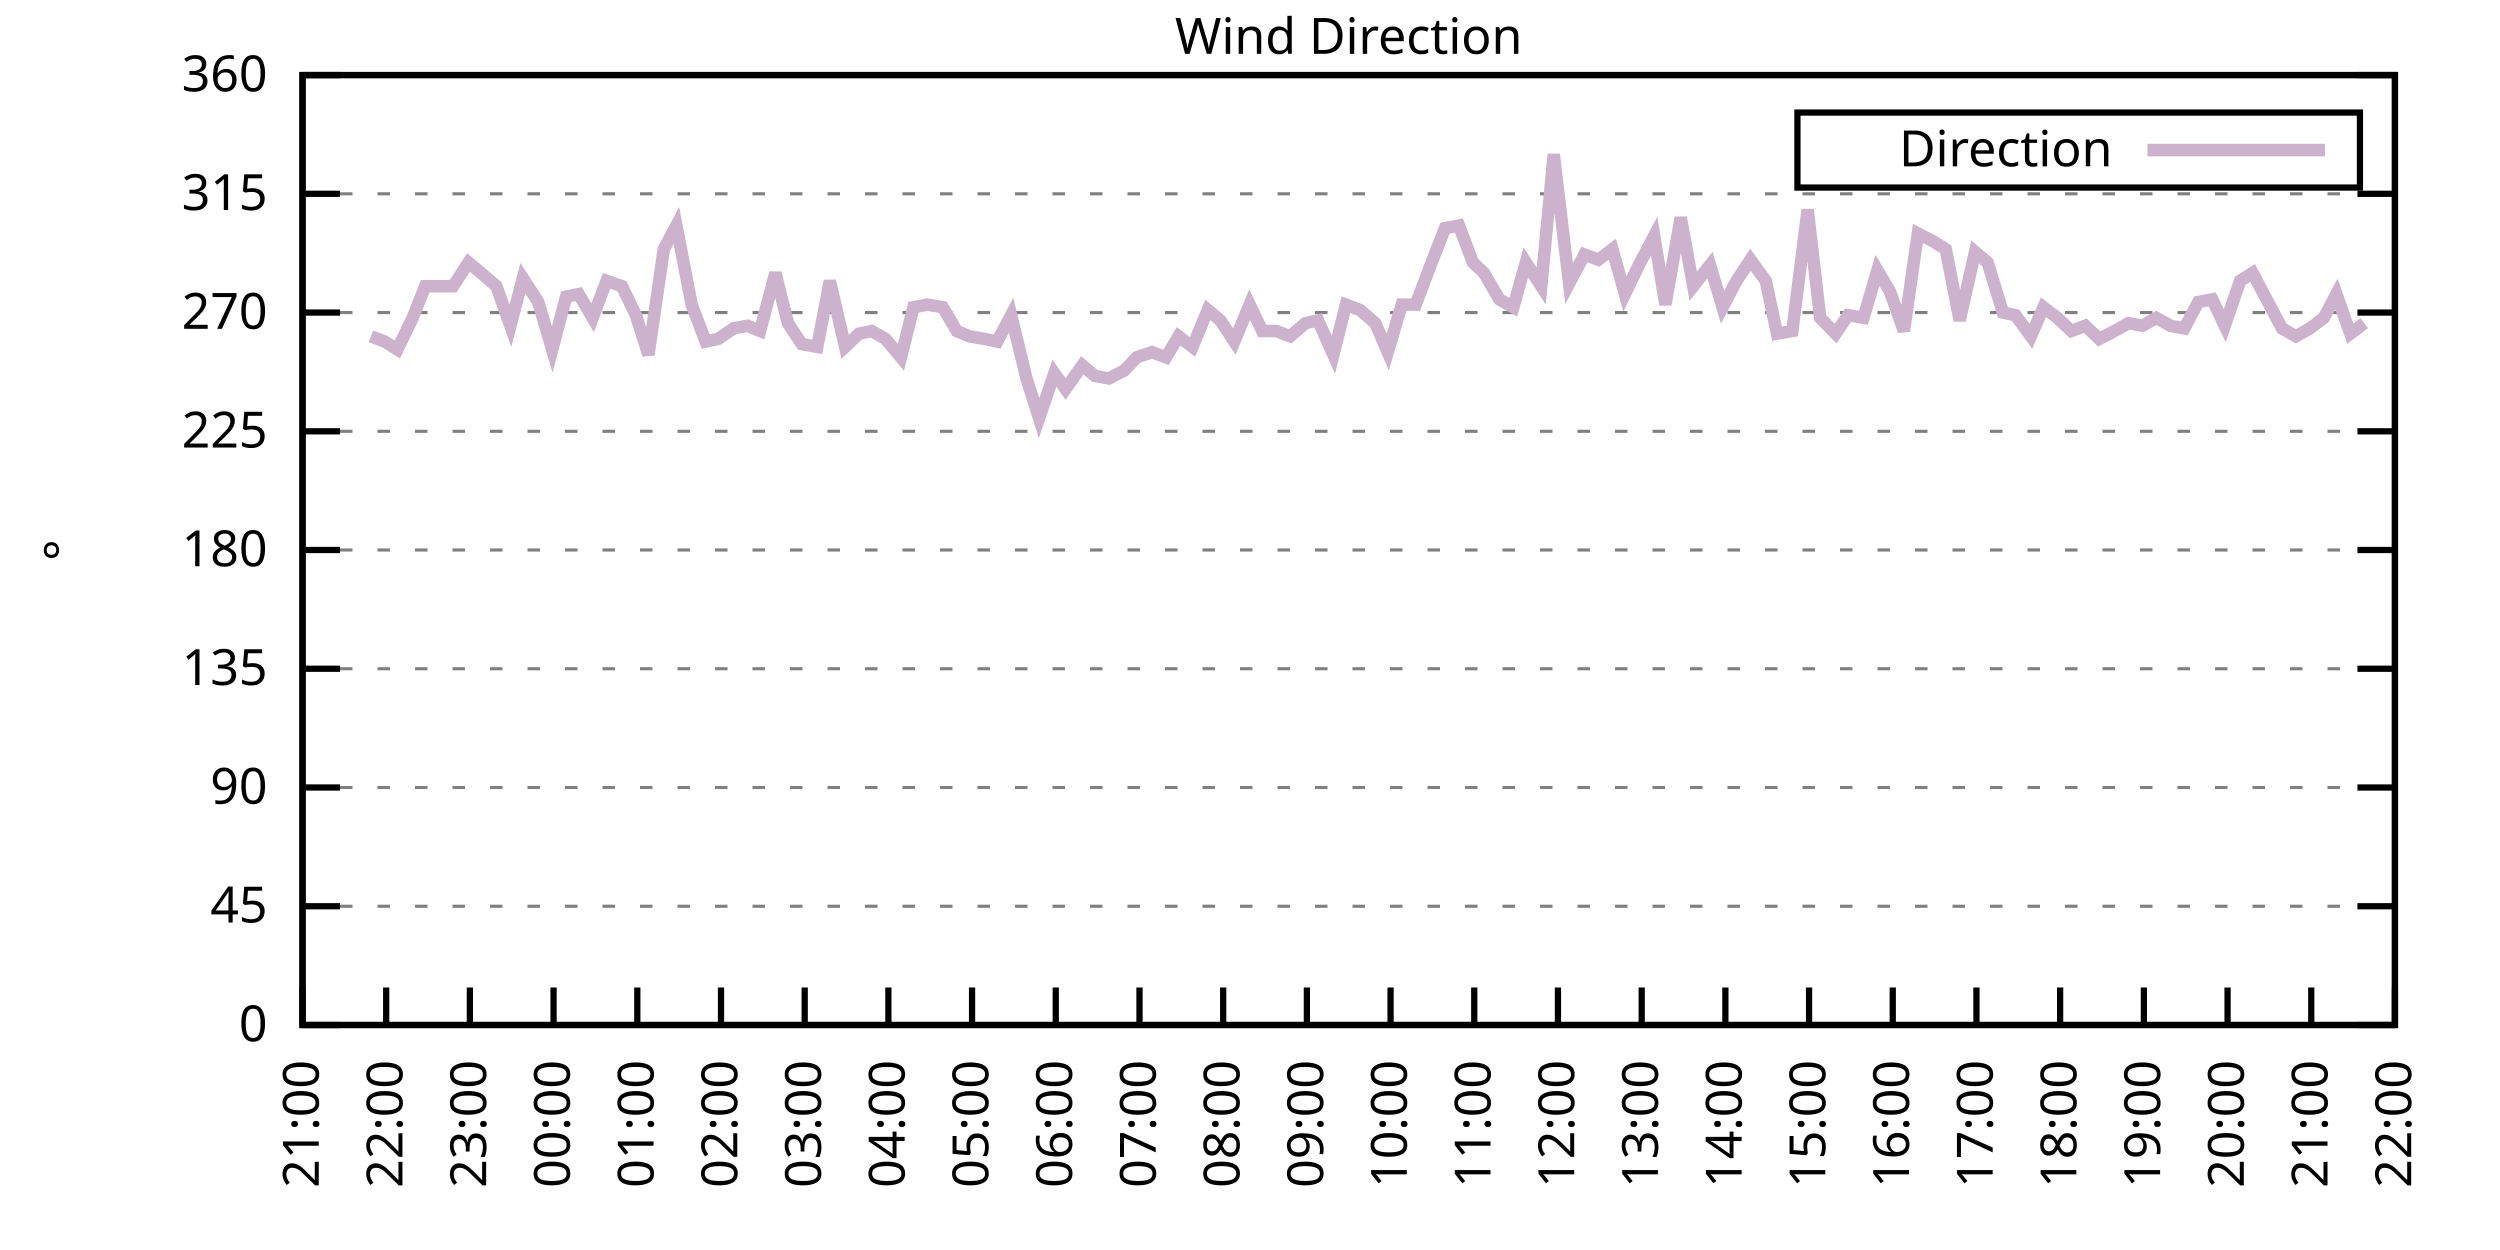
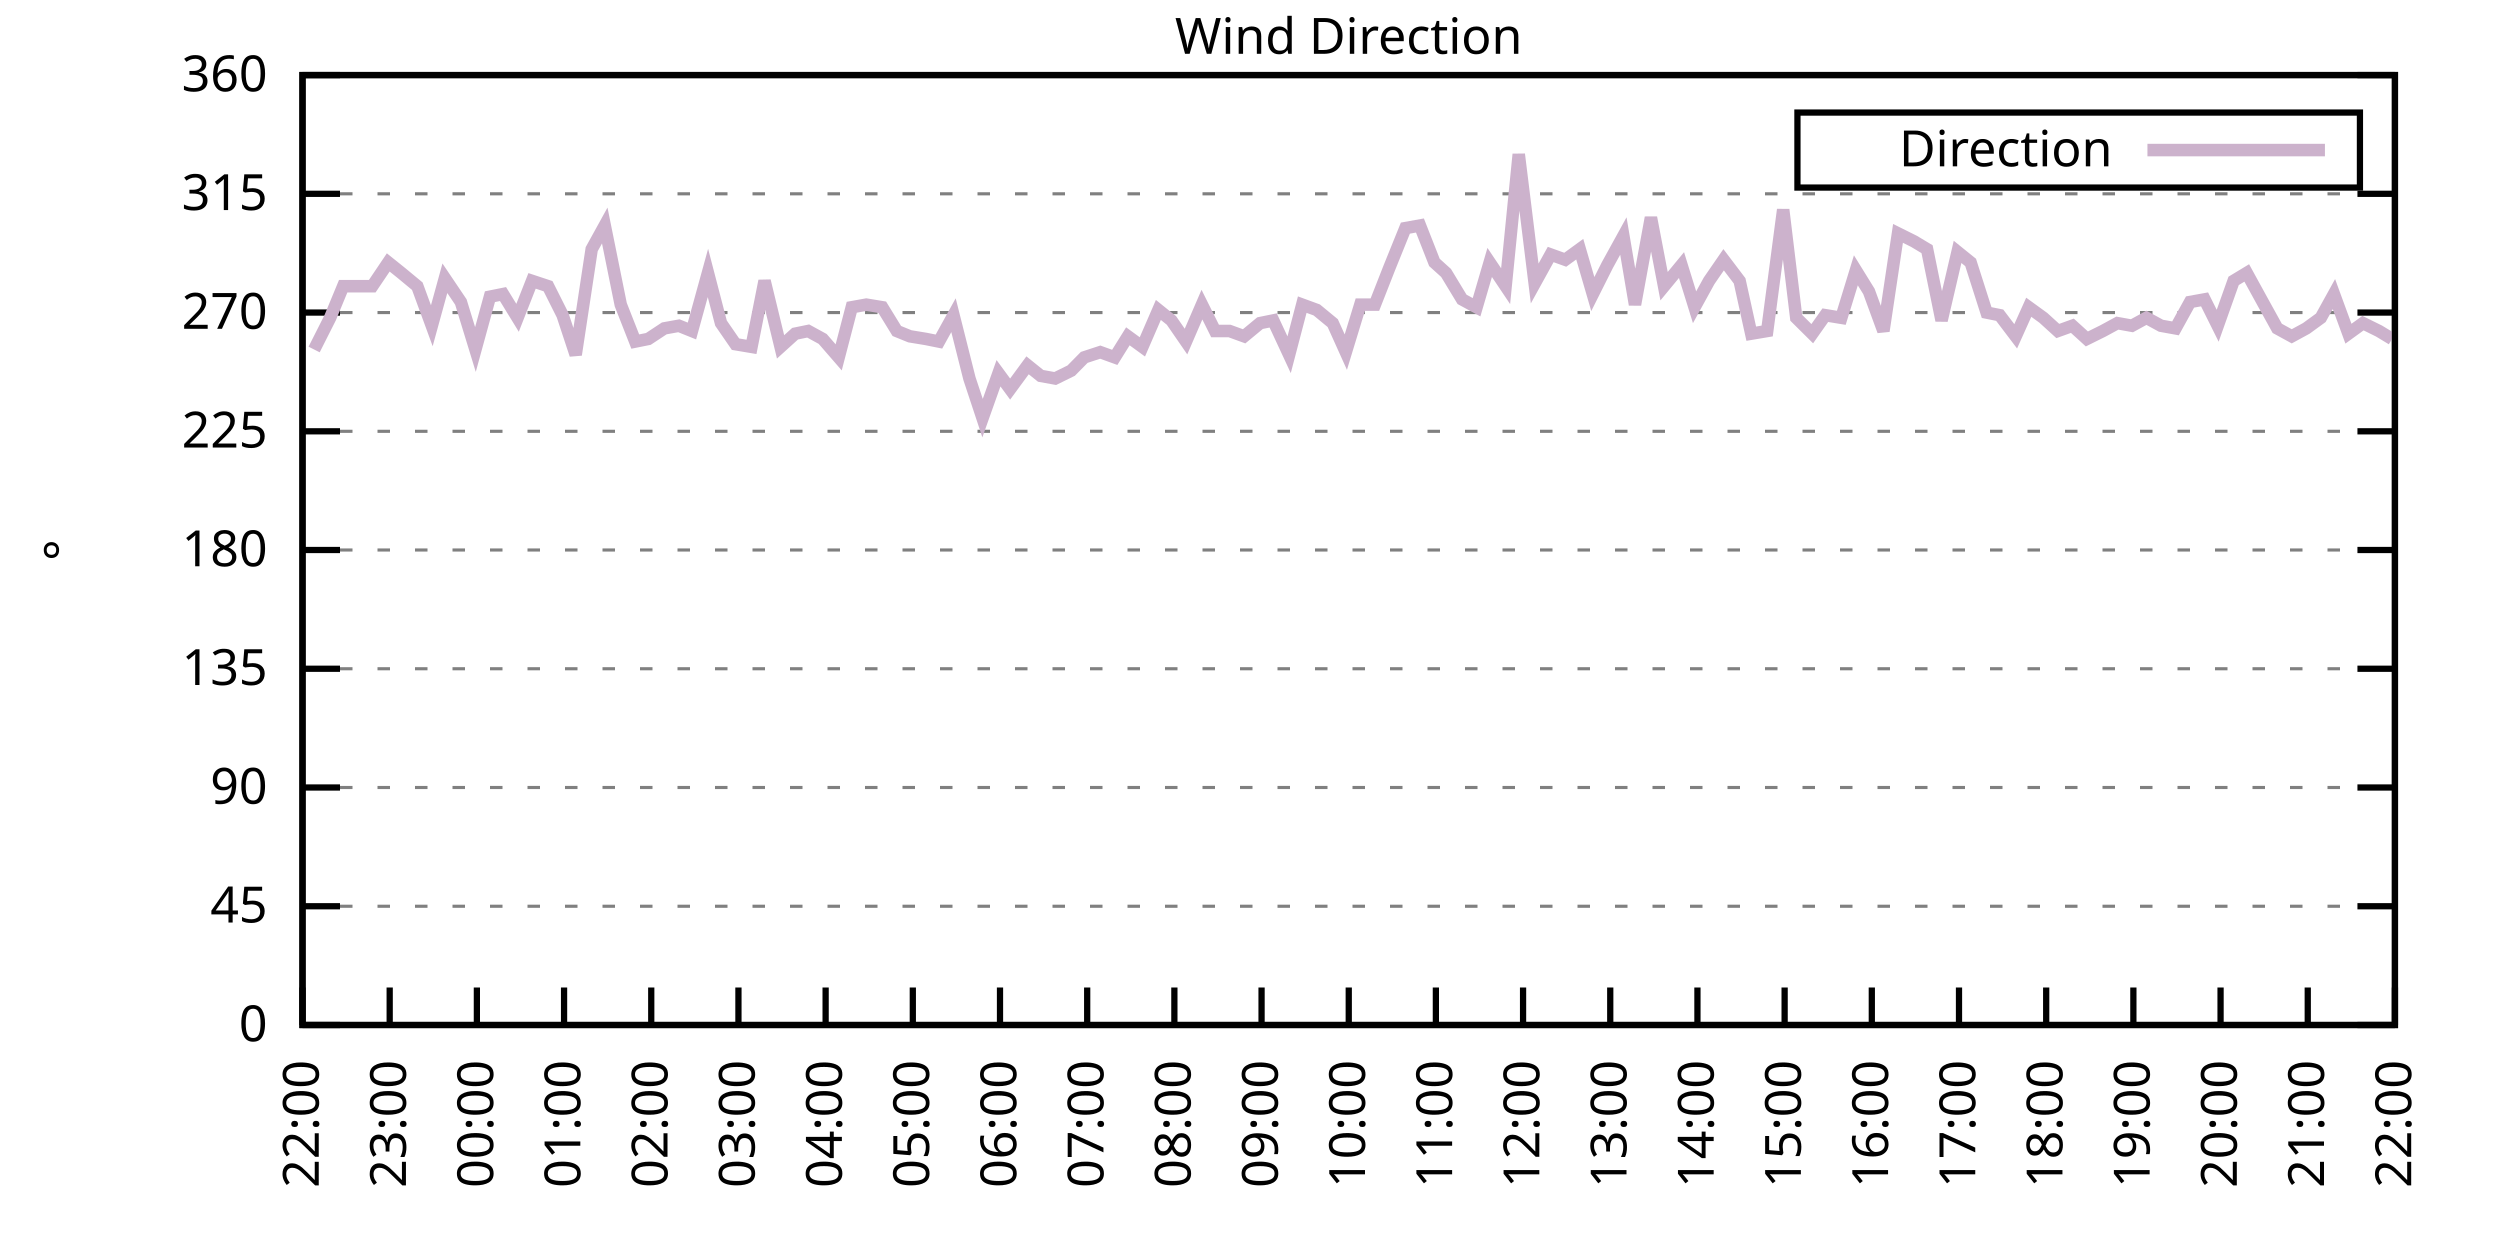
<svg xmlns="http://www.w3.org/2000/svg" xmlns:xlink="http://www.w3.org/1999/xlink" width="400" height="200" viewBox="0 0 400 200">
  <g id="gnuplot_canvas">
    <rect x="0" y="0" width="400" height="200" fill="none" />
    <defs>
      <circle id="gpDot" r="0.5" stroke-width="0.5" stroke="currentColor" />
      <path id="gpPt0" stroke-width="0.333" stroke="currentColor" d="M-1,0 h2 M0,-1 v2" />
      <path id="gpPt1" stroke-width="0.333" stroke="currentColor" d="M-1,-1 L1,1 M1,-1 L-1,1" />
      <path id="gpPt2" stroke-width="0.333" stroke="currentColor" d="M-1,0 L1,0 M0,-1 L0,1 M-1,-1 L1,1 M-1,1 L1,-1" />
      <rect id="gpPt3" stroke-width="0.333" stroke="currentColor" x="-1" y="-1" width="2" height="2" />
      <rect id="gpPt4" stroke-width="0.333" stroke="currentColor" fill="currentColor" x="-1" y="-1" width="2" height="2" />
      <circle id="gpPt5" stroke-width="0.333" stroke="currentColor" cx="0" cy="0" r="1" />
      <use xlink:href="#gpPt5" id="gpPt6" fill="currentColor" stroke="none" />
      <path id="gpPt7" stroke-width="0.333" stroke="currentColor" d="M0,-1.33 L-1.33,0.67 L1.33,0.67 z" />
      <use xlink:href="#gpPt7" id="gpPt8" fill="currentColor" stroke="none" />
      <use xlink:href="#gpPt7" id="gpPt9" stroke="currentColor" transform="rotate(180)" />
      <use xlink:href="#gpPt9" id="gpPt10" fill="currentColor" stroke="none" />
      <use xlink:href="#gpPt3" id="gpPt11" stroke="currentColor" transform="rotate(45)" />
      <use xlink:href="#gpPt11" id="gpPt12" fill="currentColor" stroke="none" />
      <path id="gpPt13" stroke-width="0.333" stroke="currentColor" d="M0,1.330 L1.265,0.411 L0.782,-1.067 L-0.782,-1.076 L-1.265,0.411 z" />
      <use xlink:href="#gpPt13" id="gpPt14" fill="currentColor" stroke="none" />
      <filter id="textbox" filterUnits="objectBoundingBox" x="0" y="0" height="1" width="1">
        <feFlood flood-color="white" flood-opacity="1" result="bgnd" />
        <feComposite in="SourceGraphic" in2="bgnd" operator="atop" />
      </filter>
      <filter id="greybox" filterUnits="objectBoundingBox" x="0" y="0" height="1" width="1">
        <feFlood flood-color="lightgrey" flood-opacity="1" result="grey" />
        <feComposite in="SourceGraphic" in2="grey" operator="atop" />
      </filter>
    </defs>
    <g fill="none" color="white" stroke="currentColor" stroke-width="1.00" stroke-linecap="butt" stroke-linejoin="miter">
</g>
    <g fill="none" color="black" stroke="currentColor" stroke-width="1.00" stroke-linecap="butt" stroke-linejoin="miter">
      <g stroke="none" shape-rendering="crispEdges">
        <polygon fill="rgb(255, 255, 255)" points="48.40,164.00 383.18,164.00 383.18,12.02 48.40,12.02 " />
      </g>
    </g>
    <g fill="none" color="black" stroke="currentColor" stroke-width="1.00" stroke-linecap="butt" stroke-linejoin="miter">
</g>
    <g fill="none" color="black" stroke="black" stroke-width="0.50" stroke-linecap="butt" stroke-linejoin="miter">
</g>
    <g fill="none" color="gray" stroke="currentColor" stroke-width="0.50" stroke-linecap="butt" stroke-linejoin="miter">
      <path stroke="gray" stroke-dasharray="2,4" class="gridline" d="M48.40,164.00 L383.19,164.00  " />
    </g>
    <g fill="none" color="gray" stroke="gray" stroke-width="1.00" stroke-linecap="butt" stroke-linejoin="miter">
</g>
    <g fill="none" color="black" stroke="currentColor" stroke-width="1.00" stroke-linecap="butt" stroke-linejoin="miter">
      <path stroke="black" d="M48.40,164.00 L54.40,164.00 M383.19,164.00 L377.19,164.00  " />
      <g transform="translate(42.80,166.60)" stroke="none" fill="black" font-family="Sans" font-size="8.00" text-anchor="end">
        <text>
          <tspan font-family="Sans"> 0</tspan>
        </text>
      </g>
    </g>
    <g fill="none" color="black" stroke="currentColor" stroke-width="1.00" stroke-linecap="butt" stroke-linejoin="miter">
</g>
    <g fill="none" color="black" stroke="black" stroke-width="0.50" stroke-linecap="butt" stroke-linejoin="miter">
</g>
    <g fill="none" color="gray" stroke="currentColor" stroke-width="0.50" stroke-linecap="butt" stroke-linejoin="miter">
      <path stroke="gray" stroke-dasharray="2,4" class="gridline" d="M48.40,145.00 L383.19,145.00  " />
    </g>
    <g fill="none" color="gray" stroke="gray" stroke-width="1.00" stroke-linecap="butt" stroke-linejoin="miter">
</g>
    <g fill="none" color="black" stroke="currentColor" stroke-width="1.00" stroke-linecap="butt" stroke-linejoin="miter">
      <path stroke="black" d="M48.40,145.00 L54.40,145.00 M383.19,145.00 L377.19,145.00  " />
      <g transform="translate(42.80,147.60)" stroke="none" fill="black" font-family="Sans" font-size="8.00" text-anchor="end">
        <text>
          <tspan font-family="Sans"> 45</tspan>
        </text>
      </g>
    </g>
    <g fill="none" color="black" stroke="currentColor" stroke-width="1.00" stroke-linecap="butt" stroke-linejoin="miter">
</g>
    <g fill="none" color="black" stroke="black" stroke-width="0.50" stroke-linecap="butt" stroke-linejoin="miter">
</g>
    <g fill="none" color="gray" stroke="currentColor" stroke-width="0.50" stroke-linecap="butt" stroke-linejoin="miter">
      <path stroke="gray" stroke-dasharray="2,4" class="gridline" d="M48.40,126.00 L383.19,126.00  " />
    </g>
    <g fill="none" color="gray" stroke="gray" stroke-width="1.00" stroke-linecap="butt" stroke-linejoin="miter">
</g>
    <g fill="none" color="black" stroke="currentColor" stroke-width="1.00" stroke-linecap="butt" stroke-linejoin="miter">
      <path stroke="black" d="M48.40,126.00 L54.40,126.00 M383.19,126.00 L377.19,126.00  " />
      <g transform="translate(42.80,128.60)" stroke="none" fill="black" font-family="Sans" font-size="8.00" text-anchor="end">
        <text>
          <tspan font-family="Sans"> 90</tspan>
        </text>
      </g>
    </g>
    <g fill="none" color="black" stroke="currentColor" stroke-width="1.00" stroke-linecap="butt" stroke-linejoin="miter">
</g>
    <g fill="none" color="black" stroke="black" stroke-width="0.50" stroke-linecap="butt" stroke-linejoin="miter">
</g>
    <g fill="none" color="gray" stroke="currentColor" stroke-width="0.50" stroke-linecap="butt" stroke-linejoin="miter">
      <path stroke="gray" stroke-dasharray="2,4" class="gridline" d="M48.40,107.00 L383.19,107.00  " />
    </g>
    <g fill="none" color="gray" stroke="gray" stroke-width="1.00" stroke-linecap="butt" stroke-linejoin="miter">
</g>
    <g fill="none" color="black" stroke="currentColor" stroke-width="1.00" stroke-linecap="butt" stroke-linejoin="miter">
      <path stroke="black" d="M48.40,107.00 L54.40,107.00 M383.19,107.00 L377.19,107.00  " />
      <g transform="translate(42.80,109.60)" stroke="none" fill="black" font-family="Sans" font-size="8.00" text-anchor="end">
        <text>
          <tspan font-family="Sans"> 135</tspan>
        </text>
      </g>
    </g>
    <g fill="none" color="black" stroke="currentColor" stroke-width="1.00" stroke-linecap="butt" stroke-linejoin="miter">
</g>
    <g fill="none" color="black" stroke="black" stroke-width="0.50" stroke-linecap="butt" stroke-linejoin="miter">
</g>
    <g fill="none" color="gray" stroke="currentColor" stroke-width="0.50" stroke-linecap="butt" stroke-linejoin="miter">
      <path stroke="gray" stroke-dasharray="2,4" class="gridline" d="M48.40,88.00 L383.19,88.00  " />
    </g>
    <g fill="none" color="gray" stroke="gray" stroke-width="1.00" stroke-linecap="butt" stroke-linejoin="miter">
</g>
    <g fill="none" color="black" stroke="currentColor" stroke-width="1.00" stroke-linecap="butt" stroke-linejoin="miter">
      <path stroke="black" d="M48.40,88.00 L54.40,88.00 M383.19,88.00 L377.19,88.00  " />
      <g transform="translate(42.80,90.60)" stroke="none" fill="black" font-family="Sans" font-size="8.00" text-anchor="end">
        <text>
          <tspan font-family="Sans"> 180</tspan>
        </text>
      </g>
    </g>
    <g fill="none" color="black" stroke="currentColor" stroke-width="1.00" stroke-linecap="butt" stroke-linejoin="miter">
</g>
    <g fill="none" color="black" stroke="black" stroke-width="0.50" stroke-linecap="butt" stroke-linejoin="miter">
</g>
    <g fill="none" color="gray" stroke="currentColor" stroke-width="0.50" stroke-linecap="butt" stroke-linejoin="miter">
      <path stroke="gray" stroke-dasharray="2,4" class="gridline" d="M48.40,69.01 L383.19,69.01  " />
    </g>
    <g fill="none" color="gray" stroke="gray" stroke-width="1.00" stroke-linecap="butt" stroke-linejoin="miter">
</g>
    <g fill="none" color="black" stroke="currentColor" stroke-width="1.00" stroke-linecap="butt" stroke-linejoin="miter">
      <path stroke="black" d="M48.40,69.01 L54.40,69.01 M383.19,69.01 L377.19,69.01  " />
      <g transform="translate(42.80,71.61)" stroke="none" fill="black" font-family="Sans" font-size="8.00" text-anchor="end">
        <text>
          <tspan font-family="Sans"> 225</tspan>
        </text>
      </g>
    </g>
    <g fill="none" color="black" stroke="currentColor" stroke-width="1.00" stroke-linecap="butt" stroke-linejoin="miter">
</g>
    <g fill="none" color="black" stroke="black" stroke-width="0.50" stroke-linecap="butt" stroke-linejoin="miter">
</g>
    <g fill="none" color="gray" stroke="currentColor" stroke-width="0.50" stroke-linecap="butt" stroke-linejoin="miter">
      <path stroke="gray" stroke-dasharray="2,4" class="gridline" d="M48.40,50.01 L383.19,50.01  " />
    </g>
    <g fill="none" color="gray" stroke="gray" stroke-width="1.00" stroke-linecap="butt" stroke-linejoin="miter">
</g>
    <g fill="none" color="black" stroke="currentColor" stroke-width="1.00" stroke-linecap="butt" stroke-linejoin="miter">
      <path stroke="black" d="M48.40,50.01 L54.40,50.01 M383.19,50.01 L377.19,50.01  " />
      <g transform="translate(42.80,52.61)" stroke="none" fill="black" font-family="Sans" font-size="8.00" text-anchor="end">
        <text>
          <tspan font-family="Sans"> 270</tspan>
        </text>
      </g>
    </g>
    <g fill="none" color="black" stroke="currentColor" stroke-width="1.00" stroke-linecap="butt" stroke-linejoin="miter">
</g>
    <g fill="none" color="black" stroke="black" stroke-width="0.50" stroke-linecap="butt" stroke-linejoin="miter">
</g>
    <g fill="none" color="gray" stroke="currentColor" stroke-width="0.50" stroke-linecap="butt" stroke-linejoin="miter">
      <path stroke="gray" stroke-dasharray="2,4" class="gridline" d="M48.40,31.01 L383.19,31.01  " />
    </g>
    <g fill="none" color="gray" stroke="gray" stroke-width="1.00" stroke-linecap="butt" stroke-linejoin="miter">
</g>
    <g fill="none" color="black" stroke="currentColor" stroke-width="1.00" stroke-linecap="butt" stroke-linejoin="miter">
      <path stroke="black" d="M48.40,31.01 L54.40,31.01 M383.19,31.01 L377.19,31.01  " />
      <g transform="translate(42.80,33.61)" stroke="none" fill="black" font-family="Sans" font-size="8.00" text-anchor="end">
        <text>
          <tspan font-family="Sans"> 315</tspan>
        </text>
      </g>
    </g>
    <g fill="none" color="black" stroke="currentColor" stroke-width="1.00" stroke-linecap="butt" stroke-linejoin="miter">
</g>
    <g fill="none" color="black" stroke="black" stroke-width="0.50" stroke-linecap="butt" stroke-linejoin="miter">
</g>
    <g fill="none" color="gray" stroke="currentColor" stroke-width="0.50" stroke-linecap="butt" stroke-linejoin="miter">
      <path stroke="gray" stroke-dasharray="2,4" class="gridline" d="M48.40,12.01 L383.19,12.01  " />
    </g>
    <g fill="none" color="gray" stroke="gray" stroke-width="1.00" stroke-linecap="butt" stroke-linejoin="miter">
</g>
    <g fill="none" color="black" stroke="currentColor" stroke-width="1.00" stroke-linecap="butt" stroke-linejoin="miter">
      <path stroke="black" d="M48.40,12.01 L54.40,12.01 M383.19,12.01 L377.19,12.01  " />
      <g transform="translate(42.80,14.61)" stroke="none" fill="black" font-family="Sans" font-size="8.00" text-anchor="end">
        <text>
          <tspan font-family="Sans"> 360</tspan>
        </text>
      </g>
    </g>
    <g fill="none" color="black" stroke="currentColor" stroke-width="1.00" stroke-linecap="butt" stroke-linejoin="miter">
      <path stroke="black" d="M48.40,164.00 L48.40,158.00  " />
      <g transform="translate(51.00,169.60) rotate(270.00)" stroke="none" fill="black" font-family="Sans" font-size="8.00" text-anchor="end">
        <text>
-           <tspan font-family="Sans">21:00</tspan>
-         </text>
-       </g>
-     </g>
-     <g fill="none" color="black" stroke="currentColor" stroke-width="1.00" stroke-linecap="butt" stroke-linejoin="miter">
-       <path stroke="black" d="M61.79,164.00 L61.79,158.00  " />
-       <g transform="translate(64.39,169.60) rotate(270.00)" stroke="none" fill="black" font-family="Sans" font-size="8.00" text-anchor="end">
-         <text>
          <tspan font-family="Sans">22:00</tspan>
        </text>
      </g>
    </g>
    <g fill="none" color="black" stroke="currentColor" stroke-width="1.00" stroke-linecap="butt" stroke-linejoin="miter">
-       <path stroke="black" d="M75.18,164.00 L75.18,158.00  " />
-       <g transform="translate(77.78,169.60) rotate(270.00)" stroke="none" fill="black" font-family="Sans" font-size="8.00" text-anchor="end">
+       <path stroke="black" d="M62.35,164.00 L62.35,158.00  " />
+       <g transform="translate(64.95,169.60) rotate(270.00)" stroke="none" fill="black" font-family="Sans" font-size="8.00" text-anchor="end">
        <text>
          <tspan font-family="Sans">23:00</tspan>
        </text>
      </g>
    </g>
    <g fill="none" color="black" stroke="currentColor" stroke-width="1.00" stroke-linecap="butt" stroke-linejoin="miter">
-       <path stroke="black" d="M88.57,164.00 L88.57,158.00  " />
-       <g transform="translate(91.17,169.60) rotate(270.00)" stroke="none" fill="black" font-family="Sans" font-size="8.00" text-anchor="end">
+       <path stroke="black" d="M76.30,164.00 L76.30,158.00  " />
+       <g transform="translate(78.90,169.60) rotate(270.00)" stroke="none" fill="black" font-family="Sans" font-size="8.00" text-anchor="end">
        <text>
          <tspan font-family="Sans">00:00</tspan>
        </text>
      </g>
    </g>
    <g fill="none" color="black" stroke="currentColor" stroke-width="1.00" stroke-linecap="butt" stroke-linejoin="miter">
-       <path stroke="black" d="M101.97,164.00 L101.97,158.00  " />
-       <g transform="translate(104.57,169.60) rotate(270.00)" stroke="none" fill="black" font-family="Sans" font-size="8.00" text-anchor="end">
+       <path stroke="black" d="M90.25,164.00 L90.25,158.00  " />
+       <g transform="translate(92.85,169.60) rotate(270.00)" stroke="none" fill="black" font-family="Sans" font-size="8.00" text-anchor="end">
        <text>
          <tspan font-family="Sans">01:00</tspan>
        </text>
      </g>
    </g>
    <g fill="none" color="black" stroke="currentColor" stroke-width="1.00" stroke-linecap="butt" stroke-linejoin="miter">
-       <path stroke="black" d="M115.36,164.00 L115.36,158.00  " />
-       <g transform="translate(117.96,169.60) rotate(270.00)" stroke="none" fill="black" font-family="Sans" font-size="8.00" text-anchor="end">
+       <path stroke="black" d="M104.20,164.00 L104.20,158.00  " />
+       <g transform="translate(106.80,169.60) rotate(270.00)" stroke="none" fill="black" font-family="Sans" font-size="8.00" text-anchor="end">
        <text>
          <tspan font-family="Sans">02:00</tspan>
        </text>
      </g>
    </g>
    <g fill="none" color="black" stroke="currentColor" stroke-width="1.00" stroke-linecap="butt" stroke-linejoin="miter">
-       <path stroke="black" d="M128.75,164.00 L128.75,158.00  " />
-       <g transform="translate(131.35,169.60) rotate(270.00)" stroke="none" fill="black" font-family="Sans" font-size="8.00" text-anchor="end">
+       <path stroke="black" d="M118.15,164.00 L118.15,158.00  " />
+       <g transform="translate(120.75,169.60) rotate(270.00)" stroke="none" fill="black" font-family="Sans" font-size="8.00" text-anchor="end">
        <text>
          <tspan font-family="Sans">03:00</tspan>
        </text>
      </g>
    </g>
    <g fill="none" color="black" stroke="currentColor" stroke-width="1.00" stroke-linecap="butt" stroke-linejoin="miter">
-       <path stroke="black" d="M142.14,164.00 L142.14,158.00  " />
-       <g transform="translate(144.74,169.60) rotate(270.00)" stroke="none" fill="black" font-family="Sans" font-size="8.00" text-anchor="end">
+       <path stroke="black" d="M132.10,164.00 L132.10,158.00  " />
+       <g transform="translate(134.70,169.60) rotate(270.00)" stroke="none" fill="black" font-family="Sans" font-size="8.00" text-anchor="end">
        <text>
          <tspan font-family="Sans">04:00</tspan>
        </text>
      </g>
    </g>
    <g fill="none" color="black" stroke="currentColor" stroke-width="1.00" stroke-linecap="butt" stroke-linejoin="miter">
-       <path stroke="black" d="M155.53,164.00 L155.53,158.00  " />
-       <g transform="translate(158.13,169.60) rotate(270.00)" stroke="none" fill="black" font-family="Sans" font-size="8.00" text-anchor="end">
+       <path stroke="black" d="M146.05,164.00 L146.05,158.00  " />
+       <g transform="translate(148.65,169.60) rotate(270.00)" stroke="none" fill="black" font-family="Sans" font-size="8.00" text-anchor="end">
        <text>
          <tspan font-family="Sans">05:00</tspan>
        </text>
      </g>
    </g>
    <g fill="none" color="black" stroke="currentColor" stroke-width="1.00" stroke-linecap="butt" stroke-linejoin="miter">
-       <path stroke="black" d="M168.92,164.00 L168.92,158.00  " />
-       <g transform="translate(171.52,169.60) rotate(270.00)" stroke="none" fill="black" font-family="Sans" font-size="8.00" text-anchor="end">
+       <path stroke="black" d="M160.00,164.00 L160.00,158.00  " />
+       <g transform="translate(162.60,169.60) rotate(270.00)" stroke="none" fill="black" font-family="Sans" font-size="8.00" text-anchor="end">
        <text>
          <tspan font-family="Sans">06:00</tspan>
        </text>
      </g>
    </g>
    <g fill="none" color="black" stroke="currentColor" stroke-width="1.00" stroke-linecap="butt" stroke-linejoin="miter">
-       <path stroke="black" d="M182.32,164.00 L182.32,158.00  " />
-       <g transform="translate(184.92,169.60) rotate(270.00)" stroke="none" fill="black" font-family="Sans" font-size="8.00" text-anchor="end">
+       <path stroke="black" d="M173.95,164.00 L173.95,158.00  " />
+       <g transform="translate(176.55,169.60) rotate(270.00)" stroke="none" fill="black" font-family="Sans" font-size="8.00" text-anchor="end">
        <text>
          <tspan font-family="Sans">07:00</tspan>
        </text>
      </g>
    </g>
    <g fill="none" color="black" stroke="currentColor" stroke-width="1.00" stroke-linecap="butt" stroke-linejoin="miter">
-       <path stroke="black" d="M195.71,164.00 L195.71,158.00  " />
-       <g transform="translate(198.31,169.60) rotate(270.00)" stroke="none" fill="black" font-family="Sans" font-size="8.00" text-anchor="end">
+       <path stroke="black" d="M187.90,164.00 L187.90,158.00  " />
+       <g transform="translate(190.50,169.60) rotate(270.00)" stroke="none" fill="black" font-family="Sans" font-size="8.00" text-anchor="end">
        <text>
          <tspan font-family="Sans">08:00</tspan>
        </text>
      </g>
    </g>
    <g fill="none" color="black" stroke="currentColor" stroke-width="1.00" stroke-linecap="butt" stroke-linejoin="miter">
-       <path stroke="black" d="M209.10,164.00 L209.10,158.00  " />
-       <g transform="translate(211.70,169.60) rotate(270.00)" stroke="none" fill="black" font-family="Sans" font-size="8.00" text-anchor="end">
+       <path stroke="black" d="M201.85,164.00 L201.85,158.00  " />
+       <g transform="translate(204.45,169.60) rotate(270.00)" stroke="none" fill="black" font-family="Sans" font-size="8.00" text-anchor="end">
        <text>
          <tspan font-family="Sans">09:00</tspan>
        </text>
      </g>
    </g>
    <g fill="none" color="black" stroke="currentColor" stroke-width="1.00" stroke-linecap="butt" stroke-linejoin="miter">
-       <path stroke="black" d="M222.49,164.00 L222.49,158.00  " />
-       <g transform="translate(225.09,169.60) rotate(270.00)" stroke="none" fill="black" font-family="Sans" font-size="8.00" text-anchor="end">
+       <path stroke="black" d="M215.80,164.00 L215.80,158.00  " />
+       <g transform="translate(218.40,169.60) rotate(270.00)" stroke="none" fill="black" font-family="Sans" font-size="8.00" text-anchor="end">
        <text>
          <tspan font-family="Sans">10:00</tspan>
        </text>
      </g>
    </g>
    <g fill="none" color="black" stroke="currentColor" stroke-width="1.00" stroke-linecap="butt" stroke-linejoin="miter">
-       <path stroke="black" d="M235.88,164.00 L235.88,158.00  " />
-       <g transform="translate(238.48,169.60) rotate(270.00)" stroke="none" fill="black" font-family="Sans" font-size="8.00" text-anchor="end">
+       <path stroke="black" d="M229.74,164.00 L229.74,158.00  " />
+       <g transform="translate(232.34,169.60) rotate(270.00)" stroke="none" fill="black" font-family="Sans" font-size="8.00" text-anchor="end">
        <text>
          <tspan font-family="Sans">11:00</tspan>
        </text>
      </g>
    </g>
    <g fill="none" color="black" stroke="currentColor" stroke-width="1.00" stroke-linecap="butt" stroke-linejoin="miter">
-       <path stroke="black" d="M249.27,164.00 L249.27,158.00  " />
-       <g transform="translate(251.87,169.60) rotate(270.00)" stroke="none" fill="black" font-family="Sans" font-size="8.00" text-anchor="end">
+       <path stroke="black" d="M243.69,164.00 L243.69,158.00  " />
+       <g transform="translate(246.29,169.60) rotate(270.00)" stroke="none" fill="black" font-family="Sans" font-size="8.00" text-anchor="end">
        <text>
          <tspan font-family="Sans">12:00</tspan>
        </text>
      </g>
    </g>
    <g fill="none" color="black" stroke="currentColor" stroke-width="1.00" stroke-linecap="butt" stroke-linejoin="miter">
-       <path stroke="black" d="M262.67,164.00 L262.67,158.00  " />
-       <g transform="translate(265.27,169.60) rotate(270.00)" stroke="none" fill="black" font-family="Sans" font-size="8.00" text-anchor="end">
+       <path stroke="black" d="M257.64,164.00 L257.64,158.00  " />
+       <g transform="translate(260.24,169.60) rotate(270.00)" stroke="none" fill="black" font-family="Sans" font-size="8.00" text-anchor="end">
        <text>
          <tspan font-family="Sans">13:00</tspan>
        </text>
      </g>
    </g>
    <g fill="none" color="black" stroke="currentColor" stroke-width="1.00" stroke-linecap="butt" stroke-linejoin="miter">
-       <path stroke="black" d="M276.06,164.00 L276.06,158.00  " />
-       <g transform="translate(278.66,169.60) rotate(270.00)" stroke="none" fill="black" font-family="Sans" font-size="8.00" text-anchor="end">
+       <path stroke="black" d="M271.59,164.00 L271.59,158.00  " />
+       <g transform="translate(274.19,169.60) rotate(270.00)" stroke="none" fill="black" font-family="Sans" font-size="8.00" text-anchor="end">
        <text>
          <tspan font-family="Sans">14:00</tspan>
        </text>
      </g>
    </g>
    <g fill="none" color="black" stroke="currentColor" stroke-width="1.00" stroke-linecap="butt" stroke-linejoin="miter">
-       <path stroke="black" d="M289.45,164.00 L289.45,158.00  " />
-       <g transform="translate(292.05,169.60) rotate(270.00)" stroke="none" fill="black" font-family="Sans" font-size="8.00" text-anchor="end">
+       <path stroke="black" d="M285.54,164.00 L285.54,158.00  " />
+       <g transform="translate(288.14,169.60) rotate(270.00)" stroke="none" fill="black" font-family="Sans" font-size="8.00" text-anchor="end">
        <text>
          <tspan font-family="Sans">15:00</tspan>
        </text>
      </g>
    </g>
    <g fill="none" color="black" stroke="currentColor" stroke-width="1.00" stroke-linecap="butt" stroke-linejoin="miter">
-       <path stroke="black" d="M302.84,164.00 L302.84,158.00  " />
-       <g transform="translate(305.44,169.60) rotate(270.00)" stroke="none" fill="black" font-family="Sans" font-size="8.00" text-anchor="end">
+       <path stroke="black" d="M299.49,164.00 L299.49,158.00  " />
+       <g transform="translate(302.09,169.60) rotate(270.00)" stroke="none" fill="black" font-family="Sans" font-size="8.00" text-anchor="end">
        <text>
          <tspan font-family="Sans">16:00</tspan>
        </text>
      </g>
    </g>
    <g fill="none" color="black" stroke="currentColor" stroke-width="1.00" stroke-linecap="butt" stroke-linejoin="miter">
-       <path stroke="black" d="M316.23,164.00 L316.23,158.00  " />
-       <g transform="translate(318.83,169.60) rotate(270.00)" stroke="none" fill="black" font-family="Sans" font-size="8.00" text-anchor="end">
+       <path stroke="black" d="M313.44,164.00 L313.44,158.00  " />
+       <g transform="translate(316.04,169.60) rotate(270.00)" stroke="none" fill="black" font-family="Sans" font-size="8.00" text-anchor="end">
        <text>
          <tspan font-family="Sans">17:00</tspan>
        </text>
      </g>
    </g>
    <g fill="none" color="black" stroke="currentColor" stroke-width="1.00" stroke-linecap="butt" stroke-linejoin="miter">
-       <path stroke="black" d="M329.62,164.00 L329.62,158.00  " />
-       <g transform="translate(332.22,169.60) rotate(270.00)" stroke="none" fill="black" font-family="Sans" font-size="8.00" text-anchor="end">
+       <path stroke="black" d="M327.39,164.00 L327.39,158.00  " />
+       <g transform="translate(329.99,169.60) rotate(270.00)" stroke="none" fill="black" font-family="Sans" font-size="8.00" text-anchor="end">
        <text>
          <tspan font-family="Sans">18:00</tspan>
        </text>
      </g>
    </g>
    <g fill="none" color="black" stroke="currentColor" stroke-width="1.00" stroke-linecap="butt" stroke-linejoin="miter">
-       <path stroke="black" d="M343.02,164.00 L343.02,158.00  " />
-       <g transform="translate(345.62,169.60) rotate(270.00)" stroke="none" fill="black" font-family="Sans" font-size="8.00" text-anchor="end">
+       <path stroke="black" d="M341.34,164.00 L341.34,158.00  " />
+       <g transform="translate(343.94,169.60) rotate(270.00)" stroke="none" fill="black" font-family="Sans" font-size="8.00" text-anchor="end">
        <text>
          <tspan font-family="Sans">19:00</tspan>
        </text>
      </g>
    </g>
    <g fill="none" color="black" stroke="currentColor" stroke-width="1.00" stroke-linecap="butt" stroke-linejoin="miter">
-       <path stroke="black" d="M356.41,164.00 L356.41,158.00  " />
-       <g transform="translate(359.01,169.60) rotate(270.00)" stroke="none" fill="black" font-family="Sans" font-size="8.00" text-anchor="end">
+       <path stroke="black" d="M355.29,164.00 L355.29,158.00  " />
+       <g transform="translate(357.89,169.60) rotate(270.00)" stroke="none" fill="black" font-family="Sans" font-size="8.00" text-anchor="end">
        <text>
          <tspan font-family="Sans">20:00</tspan>
        </text>
      </g>
    </g>
    <g fill="none" color="black" stroke="currentColor" stroke-width="1.00" stroke-linecap="butt" stroke-linejoin="miter">
-       <path stroke="black" d="M369.80,164.00 L369.80,158.00  " />
-       <g transform="translate(372.40,169.60) rotate(270.00)" stroke="none" fill="black" font-family="Sans" font-size="8.00" text-anchor="end">
+       <path stroke="black" d="M369.24,164.00 L369.24,158.00  " />
+       <g transform="translate(371.84,169.60) rotate(270.00)" stroke="none" fill="black" font-family="Sans" font-size="8.00" text-anchor="end">
        <text>
          <tspan font-family="Sans">21:00</tspan>
        </text>
      </g>
    </g>
    <g fill="none" color="black" stroke="currentColor" stroke-width="1.00" stroke-linecap="butt" stroke-linejoin="miter">
      <path stroke="black" d="M383.19,164.00 L383.19,158.00  " />
      <g transform="translate(385.79,169.60) rotate(270.00)" stroke="none" fill="black" font-family="Sans" font-size="8.00" text-anchor="end">
        <text>
          <tspan font-family="Sans">22:00</tspan>
        </text>
      </g>
    </g>
    <g fill="none" color="black" stroke="currentColor" stroke-width="1.00" stroke-linecap="butt" stroke-linejoin="miter">
</g>
    <g fill="none" color="black" stroke="currentColor" stroke-width="1.00" stroke-linecap="butt" stroke-linejoin="miter">
      <path stroke="black" d="M48.40,12.01 L48.40,164.00 L383.19,164.00 L383.19,12.01 L48.40,12.01 Z  " />
    </g>
    <g fill="none" color="black" stroke="currentColor" stroke-width="1.00" stroke-linecap="butt" stroke-linejoin="miter">
</g>
    <g fill="none" color="black" stroke="currentColor" stroke-width="1.00" stroke-linecap="butt" stroke-linejoin="miter">
      <path stroke="black" d="M287.59,30.01 L287.59,18.01 L377.59,18.01 L377.59,30.01 L287.59,30.01 Z  " />
    </g>
    <g id="Wind_direction_plot_1">
      <g fill="none" color="white" stroke="black" stroke-width="2.00" stroke-linecap="butt" stroke-linejoin="miter">
</g>
      <g fill="none" color="black" stroke="currentColor" stroke-width="2.00" stroke-linecap="butt" stroke-linejoin="miter">
        <g transform="translate(337.99,26.61)" stroke="none" fill="black" font-family="Sans" font-size="8.00" text-anchor="end">
          <text>
            <tspan font-family="Sans">Direction</tspan>
          </text>
        </g>
      </g>
      <g fill="none" color="black" stroke="currentColor" stroke-width="2.00" stroke-linecap="butt" stroke-linejoin="miter">
-         <path stroke="rgb(204, 178, 204)" d="M343.59,24.01 L371.99,24.01 M59.34,53.81 L61.57,54.65 L63.58,55.92 L66.03,50.85 L68.04,45.79 L70.27,45.79   L72.50,45.79 L74.96,41.99 L76.97,43.67 L79.42,45.79 L81.66,52.12 L83.66,44.52 L86.12,48.32 L88.35,55.92   L90.58,47.47 L92.59,47.05 L94.82,50.85 L97.06,44.94 L99.51,45.79 L101.74,50.43 L103.75,56.76 L106.21,39.87   L108.22,36.08 L110.67,48.74 L112.90,54.65 L114.91,54.23 L117.37,52.54 L119.60,52.12 L121.61,52.96 L124.06,43.67   L126.07,51.70 L128.30,55.07 L130.76,55.50 L132.77,44.94 L135.22,55.50 L137.45,53.39 L139.46,52.96 L141.69,54.23   L144.15,57.18 L146.16,49.16 L148.39,48.74 L150.85,49.16 L153.08,52.96 L155.09,53.81 L157.54,54.23 L159.55,54.65   L161.78,50.43 L164.24,60.56 L166.25,66.90 L168.70,59.72 L170.49,62.25 L173.17,58.45 L175.17,60.14 L177.41,60.56   L179.86,59.30 L181.87,57.18 L184.32,56.34 L186.56,57.18 L188.57,53.81 L190.80,55.50 L193.25,49.59 L195.26,51.27   L197.49,54.65 L199.95,48.74 L201.96,52.96 L204.19,52.96 L206.42,53.81 L208.88,51.70 L210.88,51.27 L213.34,56.76   L215.35,48.74 L217.58,49.59 L220.04,51.70 L222.04,56.34 L224.28,48.74 L226.51,48.74 L228.74,42.83 L231.20,36.50   L233.43,36.08 L235.66,41.99 L237.44,43.67 L239.90,47.90 L242.13,49.16 L244.14,41.99 L246.60,45.79 L248.60,24.68   L251.06,45.36 L253.51,40.72 L255.75,41.56 L257.98,39.87 L259.99,47.05 L262.22,42.41 L264.67,37.76 L266.46,48.74   L268.92,34.81 L270.92,45.79 L273.60,42.41 L275.61,49.16 L277.84,44.94 L280.07,41.56 L282.53,44.94 L284.32,53.39   L286.77,52.96 L289.23,33.54 L291.23,50.85 L293.69,53.39 L295.70,50.43 L298.15,50.85 L300.39,43.25 L302.39,46.63   L304.63,52.96 L306.86,37.34 L309.31,38.61 L311.32,39.87 L313.55,51.27 L316.01,40.30 L318.02,41.99 L320.47,50.01   L322.48,50.43 L324.94,53.81 L326.95,49.16 L329.18,50.85 L331.41,52.96 L333.64,52.12 L335.87,54.23 L338.33,52.96   L340.56,51.70 L342.79,52.12 L345.02,50.85 L347.26,52.12 L349.49,52.54 L351.72,48.32 L353.95,47.90 L355.96,52.12   L358.42,44.94 L360.42,43.67 L362.66,47.90 L365.11,52.54 L367.34,53.81 L369.58,52.54 L371.81,50.85 L373.82,47.05   L376.05,53.39 L378.28,51.70  " />
+         <path stroke="rgb(204, 178, 204)" d="M343.59,24.01 L371.99,24.01 M50.26,55.92 L52.82,50.85 L54.91,45.79 L57.23,45.79 L59.56,45.79 L62.12,41.99   L64.21,43.67 L66.77,45.79 L69.09,52.12 L71.18,44.52 L73.74,48.32 L76.07,55.92 L78.39,47.47 L80.48,47.05   L82.81,50.85 L85.13,44.94 L87.69,45.79 L90.02,50.43 L92.11,56.76 L94.67,39.87 L96.76,36.08 L99.32,48.74   L101.64,54.65 L103.73,54.23 L106.29,52.54 L108.62,52.12 L110.71,52.96 L113.27,43.67 L115.36,51.70 L117.68,55.07   L120.24,55.50 L122.33,44.94 L124.89,55.50 L127.22,53.39 L129.31,52.96 L131.63,54.23 L134.19,57.18 L136.28,49.16   L138.61,48.74 L141.16,49.16 L143.49,52.96 L145.58,53.81 L148.14,54.23 L150.23,54.65 L152.56,50.43 L155.11,60.56   L157.21,66.90 L159.76,59.72 L161.62,62.25 L164.41,58.45 L166.51,60.14 L168.83,60.56 L171.39,59.30 L173.48,57.18   L176.04,56.34 L178.36,57.18 L180.46,53.81 L182.78,55.50 L185.34,49.59 L187.43,51.27 L189.76,54.65 L192.31,48.74   L194.41,52.96 L196.73,52.96 L199.06,53.81 L201.61,51.70 L203.71,51.27 L206.26,56.76 L208.36,48.74 L210.68,49.59   L213.24,51.70 L215.33,56.34 L217.65,48.74 L219.98,48.74 L222.30,42.83 L224.86,36.50 L227.19,36.08 L229.51,41.99   L231.37,43.67 L233.93,47.90 L236.25,49.16 L238.35,41.99 L240.90,45.79 L243.00,24.68 L245.55,45.36 L248.11,40.72   L250.44,41.56 L252.76,39.87 L254.85,47.05 L257.18,42.41 L259.74,37.76 L261.60,48.74 L264.15,34.81 L266.25,45.79   L269.04,42.41 L271.13,49.16 L273.45,44.94 L275.78,41.56 L278.34,44.94 L280.20,53.39 L282.75,52.96 L285.31,33.54   L287.40,50.85 L289.96,53.39 L292.05,50.43 L294.61,50.85 L296.94,43.25 L299.03,46.63 L301.35,52.96 L303.68,37.34   L306.23,38.61 L308.33,39.87 L310.65,51.27 L313.21,40.30 L315.30,41.99 L317.86,50.01 L319.95,50.43 L322.51,53.81   L324.60,49.16 L326.93,50.85 L329.25,52.96 L331.58,52.12 L333.90,54.23 L336.46,52.96 L338.78,51.70 L341.11,52.12   L343.43,50.85 L345.76,52.12 L348.08,52.54 L350.41,48.32 L352.73,47.90 L354.83,52.12 L357.38,44.94 L359.48,43.67   L361.80,47.90 L364.36,52.54 L366.68,53.81 L369.01,52.54 L371.33,50.85 L373.43,47.05 L375.75,53.39 L378.08,51.70   L380.63,52.96 L382.73,54.23  " />
      </g>
    </g>
    <g fill="none" color="black" stroke="currentColor" stroke-width="2.00" stroke-linecap="butt" stroke-linejoin="miter">
</g>
    <g fill="none" color="black" stroke="black" stroke-width="1.00" stroke-linecap="butt" stroke-linejoin="miter">
</g>
    <g fill="none" color="black" stroke="currentColor" stroke-width="1.00" stroke-linecap="butt" stroke-linejoin="miter">
      <path stroke="black" d="M48.40,12.01 L48.40,164.00 L383.19,164.00 L383.19,12.01 L48.40,12.01 Z  " />
      <g transform="translate(12.80,88.01) rotate(270.00)" stroke="none" fill="black" font-family="Sans" font-size="8.00" text-anchor="middle">
        <text>
          <tspan font-family="Sans">°</tspan>
        </text>
      </g>
    </g>
    <g fill="none" color="black" stroke="currentColor" stroke-width="1.00" stroke-linecap="butt" stroke-linejoin="miter">
</g>
    <g fill="none" color="black" stroke="currentColor" stroke-width="1.00" stroke-linecap="butt" stroke-linejoin="miter">
      <g transform="translate(215.79,8.61)" stroke="none" fill="black" font-family="Sans" font-size="8.00" text-anchor="middle">
        <text>
          <tspan font-family="Sans">Wind Direction</tspan>
        </text>
      </g>
    </g>
    <g fill="none" color="black" stroke="currentColor" stroke-width="1.00" stroke-linecap="butt" stroke-linejoin="miter">
</g>
  </g>
</svg>
